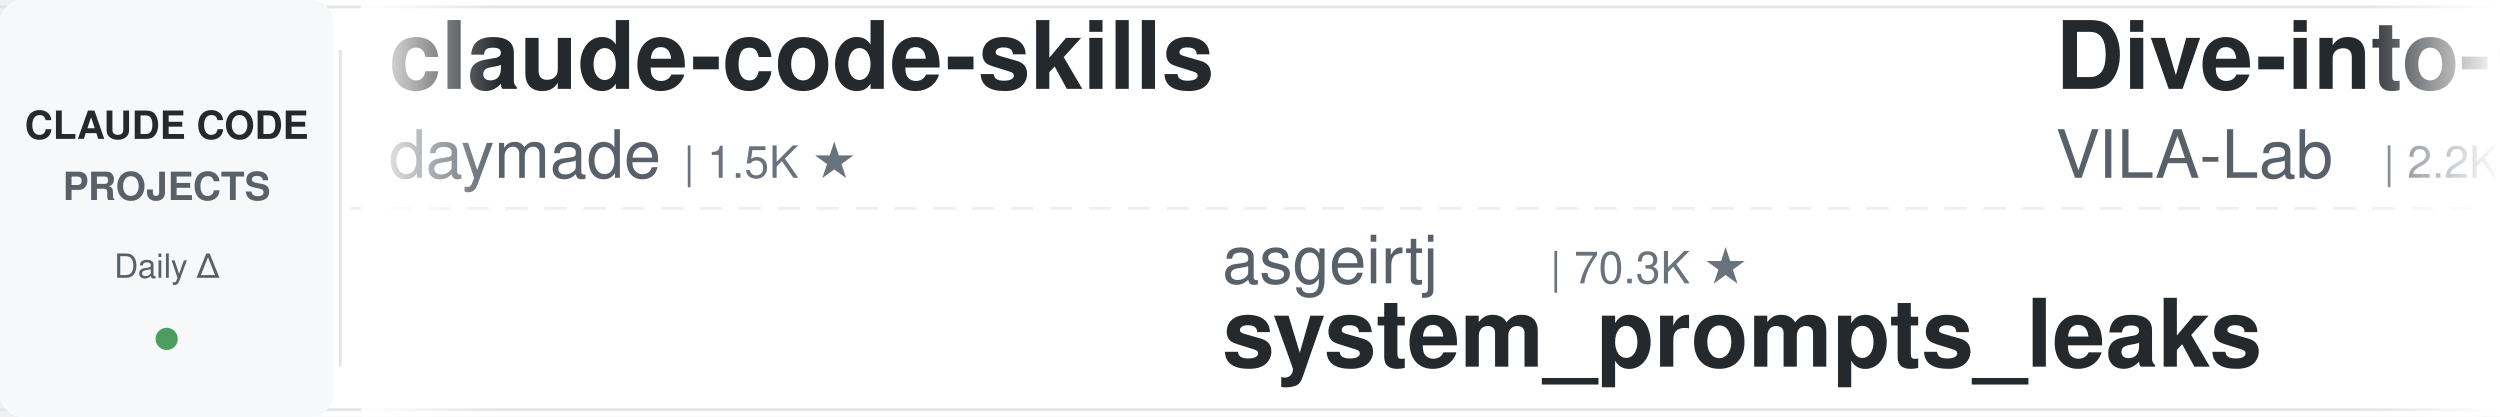
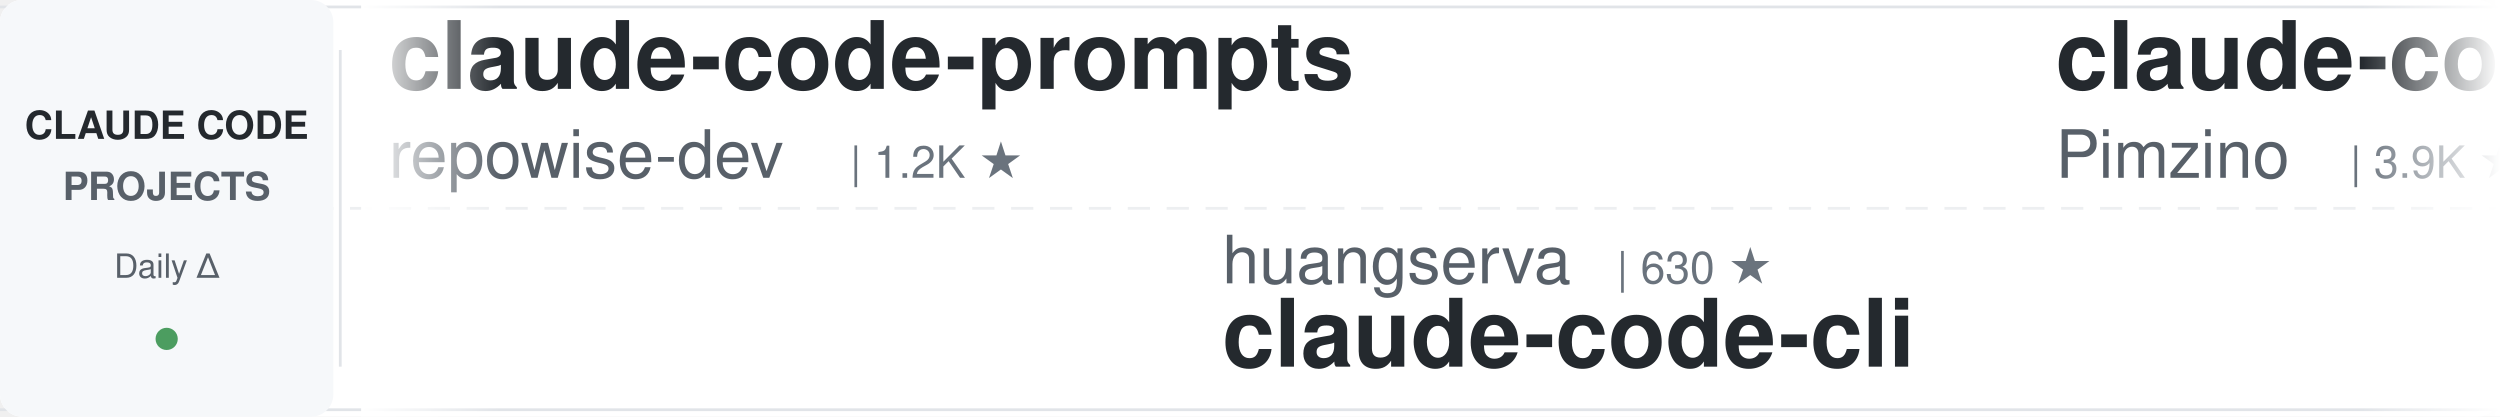
<svg xmlns="http://www.w3.org/2000/svg" width="900" height="150">
  <defs>
    <linearGradient id="leftFade" x1="0%" y1="0%" x2="100%" y2="0%">
      <stop offset="0%" style="stop-color:#ffffff;stop-opacity:1" />
      <stop offset="100%" style="stop-color:#ffffff;stop-opacity:0" />
    </linearGradient>
    <linearGradient id="rightFade" x1="0%" y1="0%" x2="100%" y2="0%">
      <stop offset="0%" style="stop-color:#ffffff;stop-opacity:0" />
      <stop offset="100%" style="stop-color:#ffffff;stop-opacity:1" />
    </linearGradient>
  </defs>
  <rect width="900" height="150" fill="#ffffff" rx="8" />
  <rect x="0" y="2" width="900" height="1" fill="#e1e4e8" />
  <rect x="0" y="147" width="900" height="1" fill="#e1e4e8" />
  <line x1="0" y1="75" x2="900" y2="75" stroke="#e1e4e8" stroke-width="1" stroke-dasharray="8 6" opacity="0.6" />
  <rect x="0" y="0" width="120" height="150" fill="#f6f8fa" rx="8" />
  <text x="60" y="50" font-family="-apple-system, BlinkMacSystemFont, 'Segoe UI', Helvetica, Arial, sans-serif" font-size="14" font-weight="600" fill="#24292e" text-anchor="middle">CLAUDE CODE</text>
  <text x="60" y="72" font-family="-apple-system, BlinkMacSystemFont, 'Segoe UI', Helvetica, Arial, sans-serif" font-size="14" font-weight="600" fill="#586069" text-anchor="middle">PROJECTS</text>
  <text x="60" y="100" font-family="-apple-system, BlinkMacSystemFont, 'Segoe UI', Helvetica, Arial, sans-serif" font-size="12" font-weight="500" fill="#586069" text-anchor="middle">Daily Δ</text>
  <circle cx="60" cy="122" r="4" fill="#22863a" opacity="0.8" />
  <rect x="122" y="18" width="1" height="114" fill="#e1e4e8" />
  <clipPath id="tickerClip">
    <rect x="130" y="0" width="770" height="150" />
  </clipPath>
  <g clip-path="url(#tickerClip)">
    <g id="tickerItems">
      <animateTransform attributeName="transform" attributeType="XML" type="translate" from="0 0" to="-3000 0" dur="54s" repeatCount="indefinite" />
      <g transform="translate(0, 0)">
-         <text x="140" y="32" font-family="-apple-system, BlinkMacSystemFont, 'Segoe UI', Helvetica, Arial, sans-serif" font-size="34" font-weight="600" fill="#24292e">claude-code-skills</text>
-         <text x="140" y="64" font-family="-apple-system, BlinkMacSystemFont, 'Segoe UI', Helvetica, Arial, sans-serif" font-size="24" font-weight="400" fill="#586069">daymade</text>
-         <text x="246" y="64" font-family="-apple-system, BlinkMacSystemFont, 'Segoe UI', Helvetica, Arial, sans-serif" font-size="16" font-weight="500" fill="#6a737d">| 1.5K ★</text>
+         <text x="140" y="32" font-family="-apple-system, BlinkMacSystemFont, 'Segoe UI', Helvetica, Arial, sans-serif" font-size="34" font-weight="600" fill="#24292e">claude-code-prompts</text>
+         <text x="140" y="64" font-family="-apple-system, BlinkMacSystemFont, 'Segoe UI', Helvetica, Arial, sans-serif" font-size="24" font-weight="400" fill="#586069">repowise-dev</text>
+         <text x="306" y="64" font-family="-apple-system, BlinkMacSystemFont, 'Segoe UI', Helvetica, Arial, sans-serif" font-size="16" font-weight="500" fill="#6a737d">| 1.2K ★</text>
      </g>
      <g transform="translate(300, 0)">
+         <text x="140" y="102" font-family="-apple-system, BlinkMacSystemFont, 'Segoe UI', Helvetica, Arial, sans-serif" font-size="24" font-weight="400" fill="#586069">huangserva</text>
+         <text x="282" y="102" font-family="-apple-system, BlinkMacSystemFont, 'Segoe UI', Helvetica, Arial, sans-serif" font-size="16" font-weight="500" fill="#6a737d">| 630 ★</text>
+         <text x="140" y="132" font-family="-apple-system, BlinkMacSystemFont, 'Segoe UI', Helvetica, Arial, sans-serif" font-size="34" font-weight="600" fill="#24292e">claude-code-cli</text>
+       </g>
+       <g transform="translate(600, 0)">
+         <text x="140" y="32" font-family="-apple-system, BlinkMacSystemFont, 'Segoe UI', Helvetica, Arial, sans-serif" font-size="34" font-weight="600" fill="#24292e">claude-code-spec-workflo...</text>
+         <text x="140" y="64" font-family="-apple-system, BlinkMacSystemFont, 'Segoe UI', Helvetica, Arial, sans-serif" font-size="24" font-weight="400" fill="#586069">Pimzino</text>
+         <text x="246" y="64" font-family="-apple-system, BlinkMacSystemFont, 'Segoe UI', Helvetica, Arial, sans-serif" font-size="16" font-weight="500" fill="#6a737d">| 3.9K ★</text>
+       </g>
+       <g transform="translate(900, 0)">
+         <text x="140" y="102" font-family="-apple-system, BlinkMacSystemFont, 'Segoe UI', Helvetica, Arial, sans-serif" font-size="24" font-weight="400" fill="#586069">jqueryscript</text>
+         <text x="306" y="102" font-family="-apple-system, BlinkMacSystemFont, 'Segoe UI', Helvetica, Arial, sans-serif" font-size="16" font-weight="500" fill="#6a737d">| 537 ★</text>
+         <text x="140" y="132" font-family="-apple-system, BlinkMacSystemFont, 'Segoe UI', Helvetica, Arial, sans-serif" font-size="34" font-weight="600" fill="#24292e">awesome-claude-code</text>
+       </g>
+       <g transform="translate(1200, 0)">
+         <text x="140" y="32" font-family="-apple-system, BlinkMacSystemFont, 'Segoe UI', Helvetica, Arial, sans-serif" font-size="34" font-weight="600" fill="#24292e">claude-code-source-build</text>
+         <text x="140" y="64" font-family="-apple-system, BlinkMacSystemFont, 'Segoe UI', Helvetica, Arial, sans-serif" font-size="24" font-weight="400" fill="#586069">andrew-kramer-inno</text>
+         <text x="378" y="64" font-family="-apple-system, BlinkMacSystemFont, 'Segoe UI', Helvetica, Arial, sans-serif" font-size="16" font-weight="500" fill="#6a737d">| 594 ★</text>
+       </g>
+       <g transform="translate(1500, 0)">
+         <text x="140" y="102" font-family="-apple-system, BlinkMacSystemFont, 'Segoe UI', Helvetica, Arial, sans-serif" font-size="24" font-weight="400" fill="#586069">simonw</text>
+         <text x="234" y="102" font-family="-apple-system, BlinkMacSystemFont, 'Segoe UI', Helvetica, Arial, sans-serif" font-size="16" font-weight="500" fill="#6a737d">| 1.7K ★</text>
+         <text x="140" y="132" font-family="-apple-system, BlinkMacSystemFont, 'Segoe UI', Helvetica, Arial, sans-serif" font-size="34" font-weight="600" fill="#24292e">claude-code-transcripts</text>
+       </g>
+       <g transform="translate(1800, 0)">
+         <text x="140" y="32" font-family="-apple-system, BlinkMacSystemFont, 'Segoe UI', Helvetica, Arial, sans-serif" font-size="34" font-weight="600" fill="#24292e">claude-code-from-scratch</text>
+         <text x="140" y="64" font-family="-apple-system, BlinkMacSystemFont, 'Segoe UI', Helvetica, Arial, sans-serif" font-size="24" font-weight="400" fill="#586069">Windy3f3f3f3f</text>
+         <text x="318" y="64" font-family="-apple-system, BlinkMacSystemFont, 'Segoe UI', Helvetica, Arial, sans-serif" font-size="16" font-weight="500" fill="#6a737d">| 2.8K ★</text>
+       </g>
+       <g transform="translate(2100, 0)">
+         <text x="140" y="102" font-family="-apple-system, BlinkMacSystemFont, 'Segoe UI', Helvetica, Arial, sans-serif" font-size="24" font-weight="400" fill="#586069">multica-ai</text>
+         <text x="282" y="102" font-family="-apple-system, BlinkMacSystemFont, 'Segoe UI', Helvetica, Arial, sans-serif" font-size="16" font-weight="500" fill="#6a737d">| 225.3K ★</text>
+         <text x="140" y="132" font-family="-apple-system, BlinkMacSystemFont, 'Segoe UI', Helvetica, Arial, sans-serif" font-size="34" font-weight="600" fill="#24292e">andrej-karpathy-skills</text>
+       </g>
+       <g transform="translate(2400, 0)">
+         <text x="140" y="32" font-family="-apple-system, BlinkMacSystemFont, 'Segoe UI', Helvetica, Arial, sans-serif" font-size="34" font-weight="600" fill="#24292e">claude-code-router</text>
+         <text x="140" y="64" font-family="-apple-system, BlinkMacSystemFont, 'Segoe UI', Helvetica, Arial, sans-serif" font-size="24" font-weight="400" fill="#586069">musistudio</text>
+         <text x="282" y="64" font-family="-apple-system, BlinkMacSystemFont, 'Segoe UI', Helvetica, Arial, sans-serif" font-size="16" font-weight="500" fill="#6a737d">| 37.9K ★</text>
+       </g>
+       <g transform="translate(2700, 0)">
        <text x="140" y="102" font-family="-apple-system, BlinkMacSystemFont, 'Segoe UI', Helvetica, Arial, sans-serif" font-size="24" font-weight="400" fill="#586069">asgeirtj</text>
        <text x="258" y="102" font-family="-apple-system, BlinkMacSystemFont, 'Segoe UI', Helvetica, Arial, sans-serif" font-size="16" font-weight="500" fill="#6a737d">| 70.3K ★</text>
        <text x="140" y="132" font-family="-apple-system, BlinkMacSystemFont, 'Segoe UI', Helvetica, Arial, sans-serif" font-size="34" font-weight="600" fill="#24292e">system_prompts_leaks</text>
      </g>
-       <g transform="translate(600, 0)">
-         <text x="140" y="32" font-family="-apple-system, BlinkMacSystemFont, 'Segoe UI', Helvetica, Arial, sans-serif" font-size="34" font-weight="600" fill="#24292e">Dive-into-Claude-Code</text>
-         <text x="140" y="64" font-family="-apple-system, BlinkMacSystemFont, 'Segoe UI', Helvetica, Arial, sans-serif" font-size="24" font-weight="400" fill="#586069">VILA-Lab</text>
-         <text x="258" y="64" font-family="-apple-system, BlinkMacSystemFont, 'Segoe UI', Helvetica, Arial, sans-serif" font-size="16" font-weight="500" fill="#6a737d">| 2.2K ★</text>
-       </g>
-       <g transform="translate(900, 0)">
-         <text x="140" y="102" font-family="-apple-system, BlinkMacSystemFont, 'Segoe UI', Helvetica, Arial, sans-serif" font-size="24" font-weight="400" fill="#586069">darcyegb</text>
-         <text x="258" y="102" font-family="-apple-system, BlinkMacSystemFont, 'Segoe UI', Helvetica, Arial, sans-serif" font-size="16" font-weight="500" fill="#6a737d">| 780 ★</text>
-         <text x="140" y="132" font-family="-apple-system, BlinkMacSystemFont, 'Segoe UI', Helvetica, Arial, sans-serif" font-size="34" font-weight="600" fill="#24292e">ClaudeCodeAgents</text>
-       </g>
-       <g transform="translate(1200, 0)">
-         <text x="140" y="32" font-family="-apple-system, BlinkMacSystemFont, 'Segoe UI', Helvetica, Arial, sans-serif" font-size="34" font-weight="600" fill="#24292e">Claude-Code-Game-Studios</text>
-         <text x="140" y="64" font-family="-apple-system, BlinkMacSystemFont, 'Segoe UI', Helvetica, Arial, sans-serif" font-size="24" font-weight="400" fill="#586069">Donchitos</text>
-         <text x="270" y="64" font-family="-apple-system, BlinkMacSystemFont, 'Segoe UI', Helvetica, Arial, sans-serif" font-size="16" font-weight="500" fill="#6a737d">| 27.7K ★</text>
-       </g>
-       <g transform="translate(1500, 0)">
-         <text x="140" y="102" font-family="-apple-system, BlinkMacSystemFont, 'Segoe UI', Helvetica, Arial, sans-serif" font-size="24" font-weight="400" fill="#586069">disler</text>
-         <text x="234" y="102" font-family="-apple-system, BlinkMacSystemFont, 'Segoe UI', Helvetica, Arial, sans-serif" font-size="16" font-weight="500" fill="#6a737d">| 4.0K ★</text>
-         <text x="140" y="132" font-family="-apple-system, BlinkMacSystemFont, 'Segoe UI', Helvetica, Arial, sans-serif" font-size="34" font-weight="600" fill="#24292e">claude-code-hooks-master...</text>
-       </g>
-       <g transform="translate(1800, 0)">
-         <text x="140" y="32" font-family="-apple-system, BlinkMacSystemFont, 'Segoe UI', Helvetica, Arial, sans-serif" font-size="34" font-weight="600" fill="#24292e">claude-code-source</text>
-         <text x="140" y="64" font-family="-apple-system, BlinkMacSystemFont, 'Segoe UI', Helvetica, Arial, sans-serif" font-size="24" font-weight="400" fill="#586069">AprilNEA</text>
-         <text x="258" y="64" font-family="-apple-system, BlinkMacSystemFont, 'Segoe UI', Helvetica, Arial, sans-serif" font-size="16" font-weight="500" fill="#6a737d">| 394 ★</text>
-       </g>
-       <g transform="translate(2100, 0)">
-         <text x="140" y="102" font-family="-apple-system, BlinkMacSystemFont, 'Segoe UI', Helvetica, Arial, sans-serif" font-size="24" font-weight="400" fill="#586069">lintsinghua</text>
-         <text x="294" y="102" font-family="-apple-system, BlinkMacSystemFont, 'Segoe UI', Helvetica, Arial, sans-serif" font-size="16" font-weight="500" fill="#6a737d">| 4.3K ★</text>
-         <text x="140" y="132" font-family="-apple-system, BlinkMacSystemFont, 'Segoe UI', Helvetica, Arial, sans-serif" font-size="34" font-weight="600" fill="#24292e">claude-code-book</text>
-       </g>
-       <g transform="translate(2400, 0)">
-         <text x="140" y="32" font-family="-apple-system, BlinkMacSystemFont, 'Segoe UI', Helvetica, Arial, sans-serif" font-size="34" font-weight="600" fill="#24292e">oh-my-claudecode</text>
-         <text x="140" y="64" font-family="-apple-system, BlinkMacSystemFont, 'Segoe UI', Helvetica, Arial, sans-serif" font-size="24" font-weight="400" fill="#586069">Yeachan-Heo</text>
-         <text x="294" y="64" font-family="-apple-system, BlinkMacSystemFont, 'Segoe UI', Helvetica, Arial, sans-serif" font-size="16" font-weight="500" fill="#6a737d">| 40.3K ★</text>
-       </g>
-       <g transform="translate(2700, 0)">
-         <text x="140" y="102" font-family="-apple-system, BlinkMacSystemFont, 'Segoe UI', Helvetica, Arial, sans-serif" font-size="24" font-weight="400" fill="#586069">alejandrobalderas</text>
-         <text x="366" y="102" font-family="-apple-system, BlinkMacSystemFont, 'Segoe UI', Helvetica, Arial, sans-serif" font-size="16" font-weight="500" fill="#6a737d">| 3.0K ★</text>
-         <text x="140" y="132" font-family="-apple-system, BlinkMacSystemFont, 'Segoe UI', Helvetica, Arial, sans-serif" font-size="34" font-weight="600" fill="#24292e">claude-code-from-source</text>
-       </g>
      <g transform="translate(3000, 0)">
-         <text x="140" y="32" font-family="-apple-system, BlinkMacSystemFont, 'Segoe UI', Helvetica, Arial, sans-serif" font-size="34" font-weight="600" fill="#24292e">claude-code-skills</text>
-         <text x="140" y="64" font-family="-apple-system, BlinkMacSystemFont, 'Segoe UI', Helvetica, Arial, sans-serif" font-size="24" font-weight="400" fill="#586069">daymade</text>
-         <text x="246" y="64" font-family="-apple-system, BlinkMacSystemFont, 'Segoe UI', Helvetica, Arial, sans-serif" font-size="16" font-weight="500" fill="#6a737d">| 1.5K ★</text>
+         <text x="140" y="32" font-family="-apple-system, BlinkMacSystemFont, 'Segoe UI', Helvetica, Arial, sans-serif" font-size="34" font-weight="600" fill="#24292e">claude-code-prompts</text>
+         <text x="140" y="64" font-family="-apple-system, BlinkMacSystemFont, 'Segoe UI', Helvetica, Arial, sans-serif" font-size="24" font-weight="400" fill="#586069">repowise-dev</text>
+         <text x="306" y="64" font-family="-apple-system, BlinkMacSystemFont, 'Segoe UI', Helvetica, Arial, sans-serif" font-size="16" font-weight="500" fill="#6a737d">| 1.2K ★</text>
      </g>
      <g transform="translate(3300, 0)">
-         <text x="140" y="102" font-family="-apple-system, BlinkMacSystemFont, 'Segoe UI', Helvetica, Arial, sans-serif" font-size="24" font-weight="400" fill="#586069">asgeirtj</text>
-         <text x="258" y="102" font-family="-apple-system, BlinkMacSystemFont, 'Segoe UI', Helvetica, Arial, sans-serif" font-size="16" font-weight="500" fill="#6a737d">| 70.3K ★</text>
-         <text x="140" y="132" font-family="-apple-system, BlinkMacSystemFont, 'Segoe UI', Helvetica, Arial, sans-serif" font-size="34" font-weight="600" fill="#24292e">system_prompts_leaks</text>
+         <text x="140" y="102" font-family="-apple-system, BlinkMacSystemFont, 'Segoe UI', Helvetica, Arial, sans-serif" font-size="24" font-weight="400" fill="#586069">huangserva</text>
+         <text x="282" y="102" font-family="-apple-system, BlinkMacSystemFont, 'Segoe UI', Helvetica, Arial, sans-serif" font-size="16" font-weight="500" fill="#6a737d">| 630 ★</text>
+         <text x="140" y="132" font-family="-apple-system, BlinkMacSystemFont, 'Segoe UI', Helvetica, Arial, sans-serif" font-size="34" font-weight="600" fill="#24292e">claude-code-cli</text>
      </g>
      <g transform="translate(3600, 0)">
-         <text x="140" y="32" font-family="-apple-system, BlinkMacSystemFont, 'Segoe UI', Helvetica, Arial, sans-serif" font-size="34" font-weight="600" fill="#24292e">Dive-into-Claude-Code</text>
-         <text x="140" y="64" font-family="-apple-system, BlinkMacSystemFont, 'Segoe UI', Helvetica, Arial, sans-serif" font-size="24" font-weight="400" fill="#586069">VILA-Lab</text>
-         <text x="258" y="64" font-family="-apple-system, BlinkMacSystemFont, 'Segoe UI', Helvetica, Arial, sans-serif" font-size="16" font-weight="500" fill="#6a737d">| 2.2K ★</text>
+         <text x="140" y="32" font-family="-apple-system, BlinkMacSystemFont, 'Segoe UI', Helvetica, Arial, sans-serif" font-size="34" font-weight="600" fill="#24292e">claude-code-spec-workflo...</text>
+         <text x="140" y="64" font-family="-apple-system, BlinkMacSystemFont, 'Segoe UI', Helvetica, Arial, sans-serif" font-size="24" font-weight="400" fill="#586069">Pimzino</text>
+         <text x="246" y="64" font-family="-apple-system, BlinkMacSystemFont, 'Segoe UI', Helvetica, Arial, sans-serif" font-size="16" font-weight="500" fill="#6a737d">| 3.9K ★</text>
      </g>
      <g transform="translate(3900, 0)">
-         <text x="140" y="102" font-family="-apple-system, BlinkMacSystemFont, 'Segoe UI', Helvetica, Arial, sans-serif" font-size="24" font-weight="400" fill="#586069">darcyegb</text>
-         <text x="258" y="102" font-family="-apple-system, BlinkMacSystemFont, 'Segoe UI', Helvetica, Arial, sans-serif" font-size="16" font-weight="500" fill="#6a737d">| 780 ★</text>
-         <text x="140" y="132" font-family="-apple-system, BlinkMacSystemFont, 'Segoe UI', Helvetica, Arial, sans-serif" font-size="34" font-weight="600" fill="#24292e">ClaudeCodeAgents</text>
+         <text x="140" y="102" font-family="-apple-system, BlinkMacSystemFont, 'Segoe UI', Helvetica, Arial, sans-serif" font-size="24" font-weight="400" fill="#586069">jqueryscript</text>
+         <text x="306" y="102" font-family="-apple-system, BlinkMacSystemFont, 'Segoe UI', Helvetica, Arial, sans-serif" font-size="16" font-weight="500" fill="#6a737d">| 537 ★</text>
+         <text x="140" y="132" font-family="-apple-system, BlinkMacSystemFont, 'Segoe UI', Helvetica, Arial, sans-serif" font-size="34" font-weight="600" fill="#24292e">awesome-claude-code</text>
      </g>
    </g>
  </g>
  <rect x="130" y="0" width="50" height="150" fill="url(#leftFade)" />
  <rect x="850" y="0" width="50" height="150" fill="url(#rightFade)" />
</svg>
